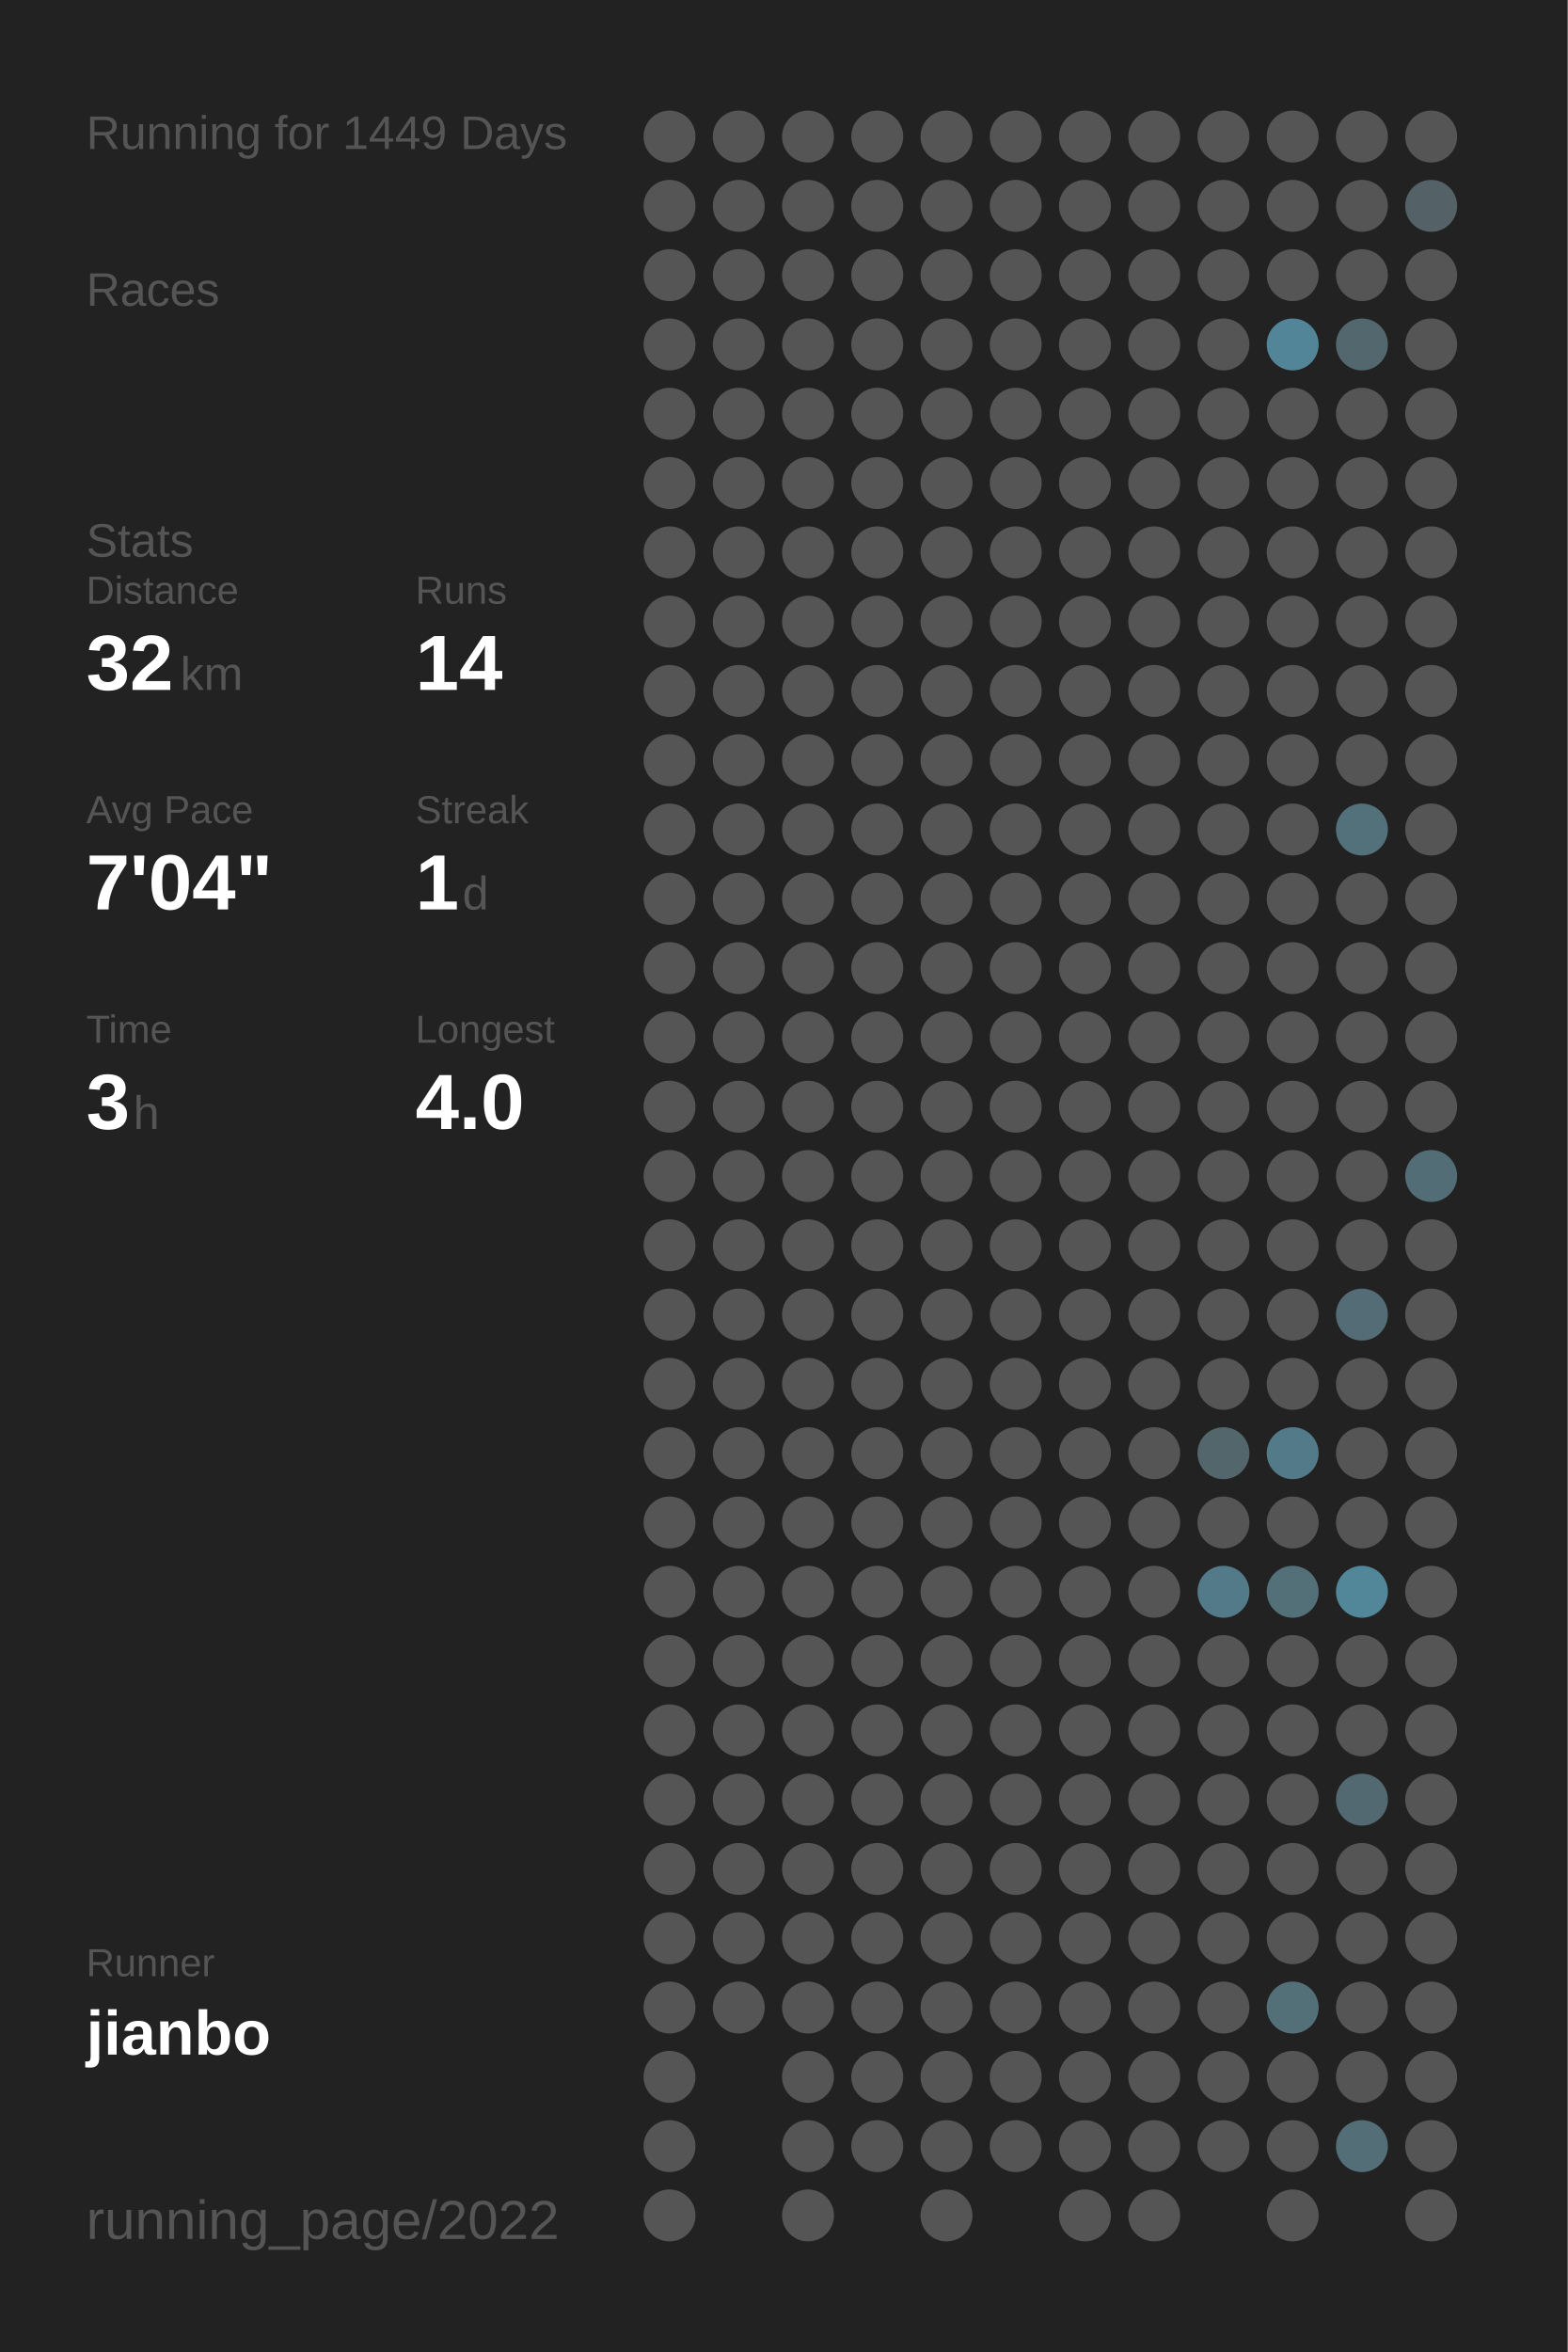
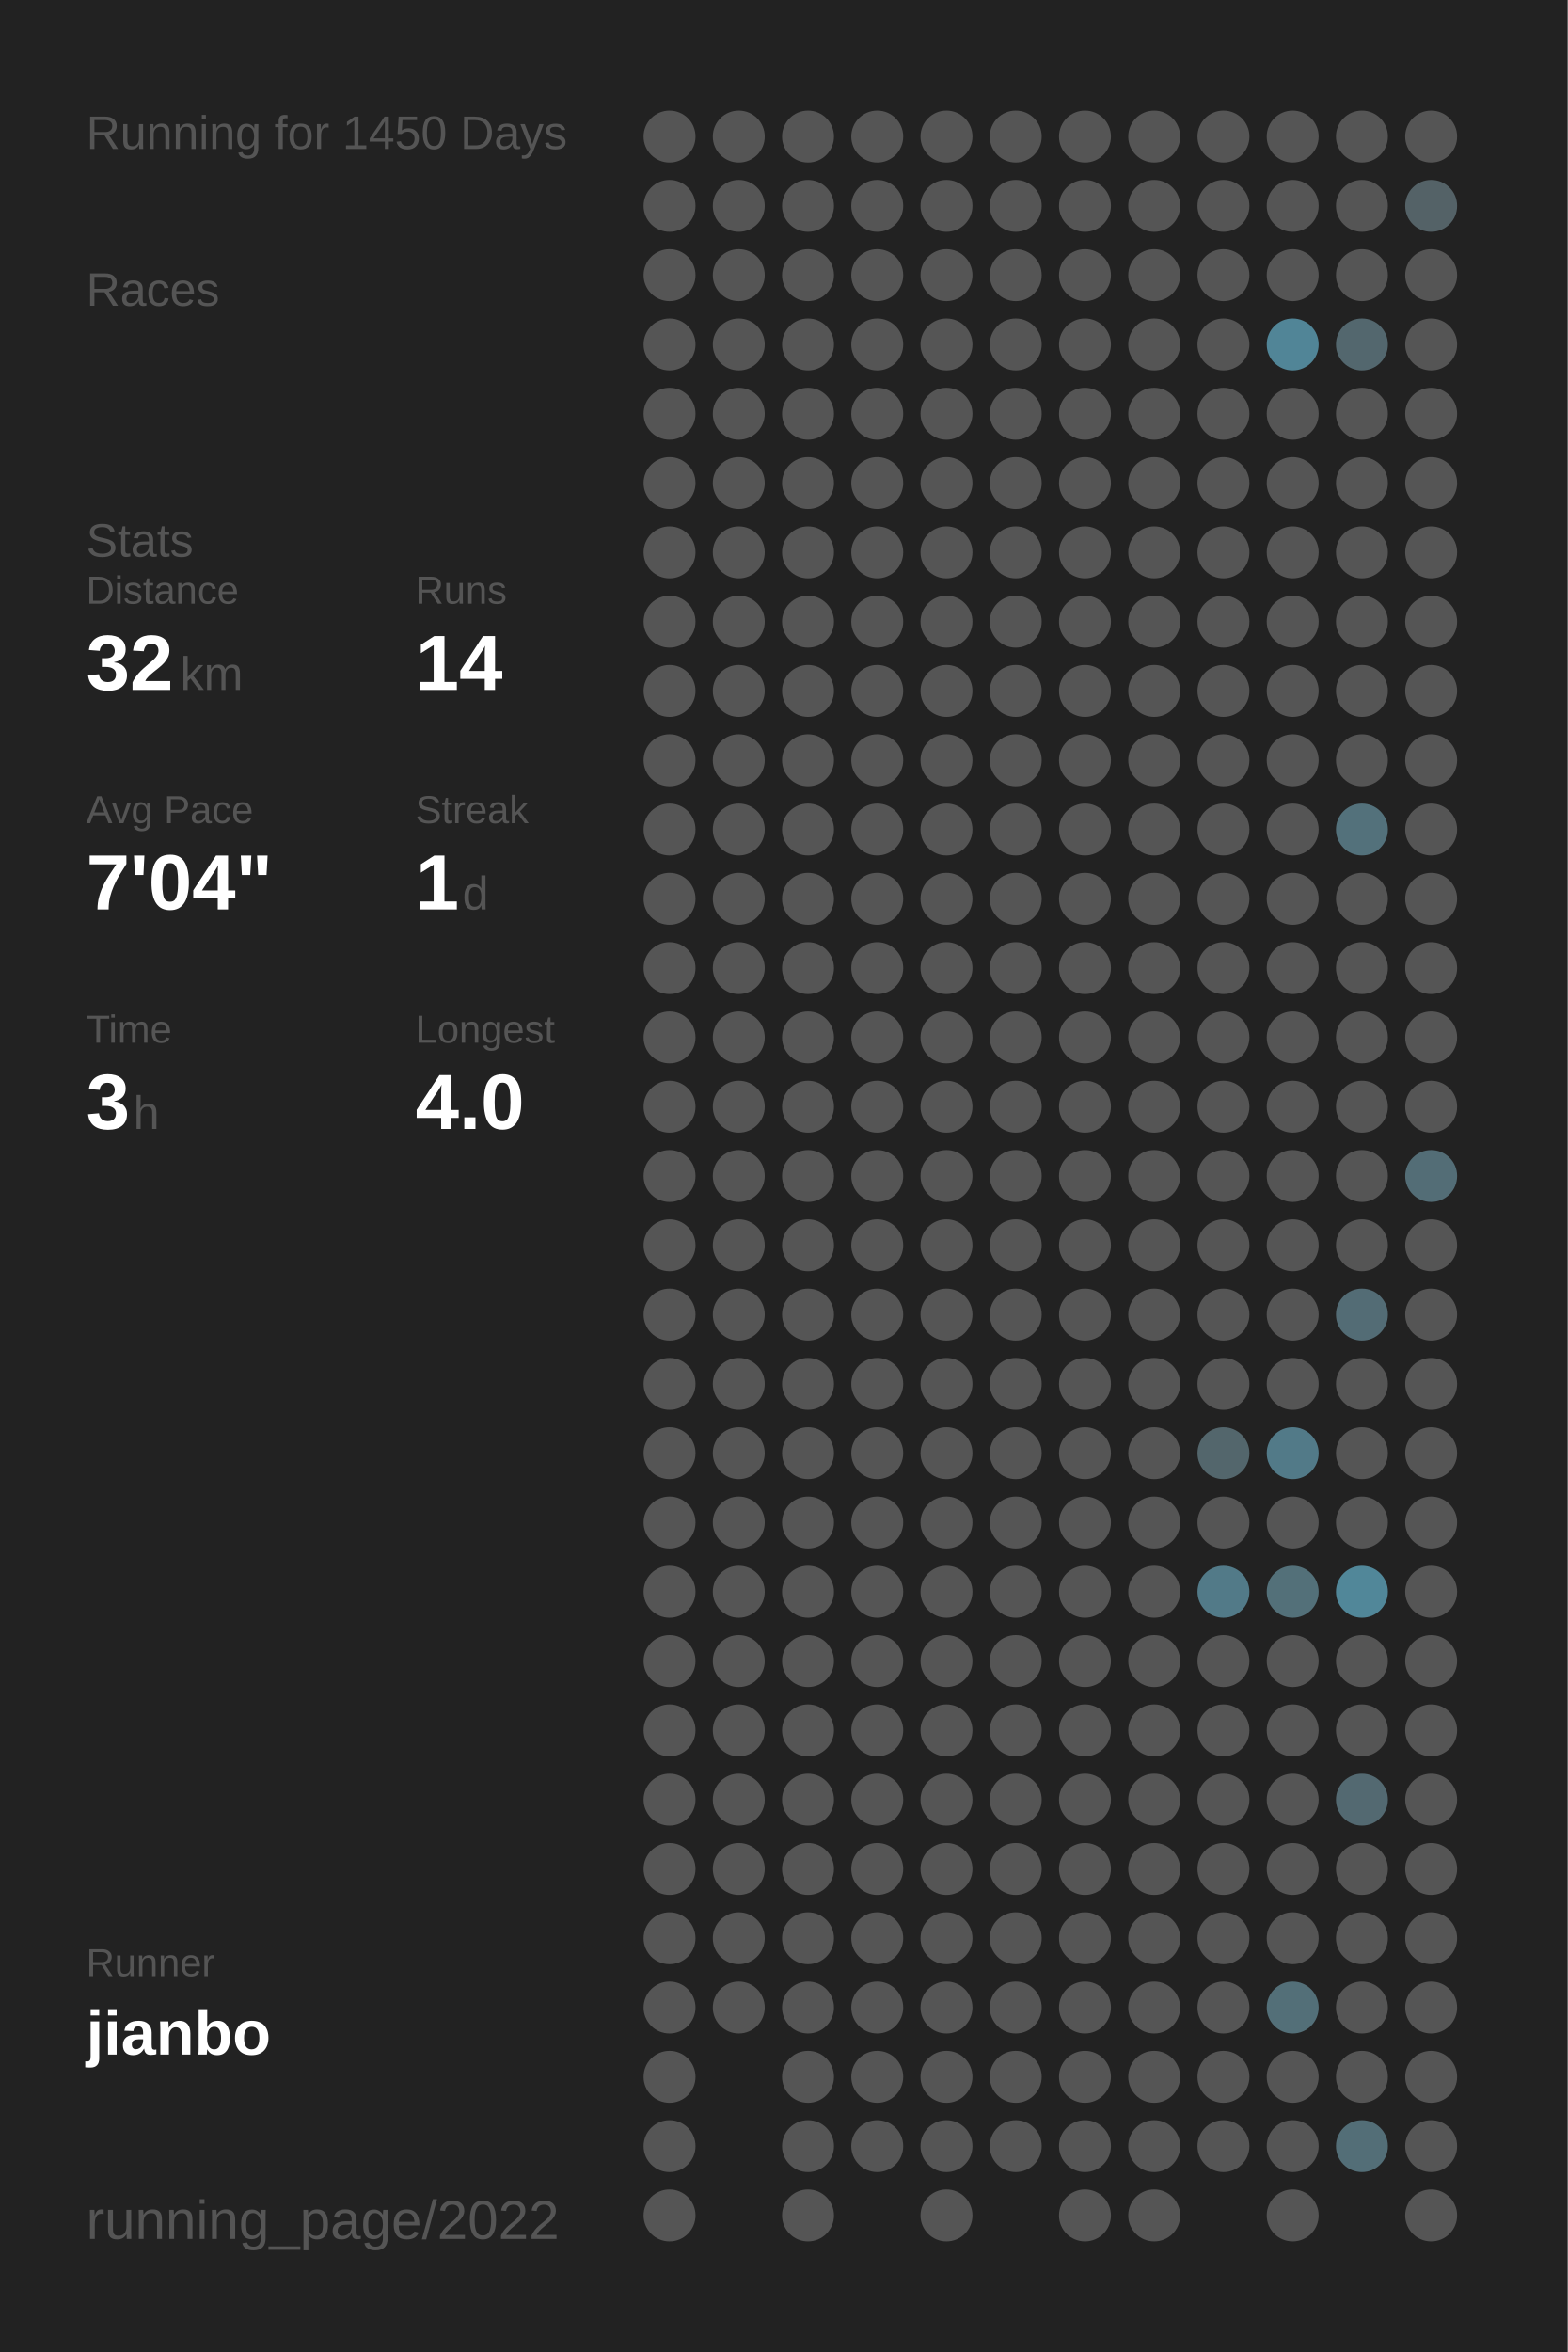
<svg xmlns="http://www.w3.org/2000/svg" baseProfile="full" height="300mm" version="1.1" viewBox="0,0,200,300" width="200mm">
  <defs />
  <rect fill="#222222" height="300" width="200" x="0" y="0" />
-   <text fill="#555555" style="font-size:6px; font-family:Arial;" x="11" y="19">Running for 1449 Days</text>
+   <text fill="#555555" style="font-size:6px; font-family:Arial;" x="11" y="19">Running for 1450 Days</text>
  <text fill="#555555" style="font-size:6px; font-family:Arial;" x="11" y="39">Races</text>
  <text fill="#555555" style="font-size:6px; font-family:Arial;" x="11" y="71">Stats</text>
  <text fill="#555555" style="font-size:5px; font-family:Arial;" x="11" y="77">Distance</text>
  <text fill="#FFFFFF" style="font-size:10px; font-family:Arial; font-weight:bold;" x="11" y="88">32</text>
  <text fill="#555555" style="font-size:6px; font-family:Arial;" x="23" y="88">km</text>
  <text fill="#555555" style="font-size:5px; font-family:Arial;" x="53" y="77">Runs</text>
  <text fill="#FFFFFF" style="font-size:10px; font-family:Arial; font-weight:bold;" x="53" y="88">14</text>
  <text fill="#555555" style="font-size:5px; font-family:Arial;" x="11" y="105">Avg Pace</text>
  <text fill="#FFFFFF" style="font-size:10px; font-family:Arial; font-weight:bold;" x="11" y="116">7'04"</text>
  <text fill="#555555" style="font-size:5px; font-family:Arial;" x="53" y="105">Streak</text>
  <text fill="#FFFFFF" style="font-size:10px; font-family:Arial; font-weight:bold;" x="53" y="116">1</text>
  <text fill="#555555" style="font-size:6px; font-family:Arial;" x="59" y="116">d</text>
  <text fill="#555555" style="font-size:5px; font-family:Arial;" x="11" y="133">Time</text>
  <text fill="#FFFFFF" style="font-size:10px; font-family:Arial; font-weight:bold;" x="11" y="144">3</text>
  <text fill="#555555" style="font-size:6px; font-family:Arial;" x="17" y="144">h</text>
  <text fill="#555555" style="font-size:5px; font-family:Arial;" x="53" y="133">Longest</text>
  <text fill="#FFFFFF" style="font-size:10px; font-family:Arial; font-weight:bold;" x="53" y="144">4.0</text>
  <text fill="#555555" style="font-size:5px; font-family:Arial;" x="11" y="252.065">Runner</text>
  <text fill="#FFFFFF" style="font-size:8px; font-family:Arial; font-weight:bold;" x="11" y="262.065">jianbo</text>
  <text fill="#555555" style="font-size:7px; font-family:Arial;" x="11" y="285.581">running_page/2022</text>
  <circle cx="85.417" cy="17.419" fill="#555555" r="3.312" />
  <circle cx="85.417" cy="26.258" fill="#555555" r="3.312" />
  <circle cx="85.417" cy="35.097" fill="#555555" r="3.312" />
  <circle cx="85.417" cy="43.935" fill="#555555" r="3.312" />
  <circle cx="85.417" cy="52.774" fill="#555555" r="3.312" />
  <circle cx="85.417" cy="61.613" fill="#555555" r="3.312" />
  <circle cx="85.417" cy="70.452" fill="#555555" r="3.312" />
  <circle cx="85.417" cy="79.29" fill="#555555" r="3.312" />
  <circle cx="85.417" cy="88.129" fill="#555555" r="3.312" />
  <circle cx="85.417" cy="96.968" fill="#555555" r="3.312" />
  <circle cx="85.417" cy="105.806" fill="#555555" r="3.312" />
  <circle cx="85.417" cy="114.645" fill="#555555" r="3.312" />
  <circle cx="85.417" cy="123.484" fill="#555555" r="3.312" />
  <circle cx="85.417" cy="132.323" fill="#555555" r="3.312" />
  <circle cx="85.417" cy="141.161" fill="#555555" r="3.312" />
  <circle cx="85.417" cy="150" fill="#555555" r="3.312" />
  <circle cx="85.417" cy="158.839" fill="#555555" r="3.312" />
  <circle cx="85.417" cy="167.677" fill="#555555" r="3.312" />
  <circle cx="85.417" cy="176.516" fill="#555555" r="3.312" />
  <circle cx="85.417" cy="185.355" fill="#555555" r="3.312" />
  <circle cx="85.417" cy="194.194" fill="#555555" r="3.312" />
  <circle cx="85.417" cy="203.032" fill="#555555" r="3.312" />
  <circle cx="85.417" cy="211.871" fill="#555555" r="3.312" />
  <circle cx="85.417" cy="220.71" fill="#555555" r="3.312" />
  <circle cx="85.417" cy="229.548" fill="#555555" r="3.312" />
  <circle cx="85.417" cy="238.387" fill="#555555" r="3.312" />
  <circle cx="85.417" cy="247.226" fill="#555555" r="3.312" />
  <circle cx="85.417" cy="256.065" fill="#555555" r="3.312" />
  <circle cx="85.417" cy="264.903" fill="#555555" r="3.312" />
  <circle cx="85.417" cy="273.742" fill="#555555" r="3.312" />
  <circle cx="85.417" cy="282.581" fill="#555555" r="3.312" />
  <circle cx="94.25" cy="17.419" fill="#555555" r="3.312" />
  <circle cx="94.25" cy="26.258" fill="#555555" r="3.312" />
  <circle cx="94.25" cy="35.097" fill="#555555" r="3.312" />
  <circle cx="94.25" cy="43.935" fill="#555555" r="3.312" />
  <circle cx="94.25" cy="52.774" fill="#555555" r="3.312" />
  <circle cx="94.25" cy="61.613" fill="#555555" r="3.312" />
  <circle cx="94.25" cy="70.452" fill="#555555" r="3.312" />
  <circle cx="94.25" cy="79.29" fill="#555555" r="3.312" />
  <circle cx="94.25" cy="88.129" fill="#555555" r="3.312" />
  <circle cx="94.25" cy="96.968" fill="#555555" r="3.312" />
  <circle cx="94.25" cy="105.806" fill="#555555" r="3.312" />
  <circle cx="94.25" cy="114.645" fill="#555555" r="3.312" />
  <circle cx="94.25" cy="123.484" fill="#555555" r="3.312" />
  <circle cx="94.25" cy="132.323" fill="#555555" r="3.312" />
  <circle cx="94.25" cy="141.161" fill="#555555" r="3.312" />
  <circle cx="94.25" cy="150" fill="#555555" r="3.312" />
  <circle cx="94.25" cy="158.839" fill="#555555" r="3.312" />
  <circle cx="94.25" cy="167.677" fill="#555555" r="3.312" />
  <circle cx="94.25" cy="176.516" fill="#555555" r="3.312" />
  <circle cx="94.25" cy="185.355" fill="#555555" r="3.312" />
  <circle cx="94.25" cy="194.194" fill="#555555" r="3.312" />
  <circle cx="94.25" cy="203.032" fill="#555555" r="3.312" />
  <circle cx="94.25" cy="211.871" fill="#555555" r="3.312" />
  <circle cx="94.25" cy="220.71" fill="#555555" r="3.312" />
  <circle cx="94.25" cy="229.548" fill="#555555" r="3.312" />
  <circle cx="94.25" cy="238.387" fill="#555555" r="3.312" />
  <circle cx="94.25" cy="247.226" fill="#555555" r="3.312" />
  <circle cx="94.25" cy="256.065" fill="#555555" r="3.312" />
  <circle cx="103.083" cy="17.419" fill="#555555" r="3.312" />
  <circle cx="103.083" cy="26.258" fill="#555555" r="3.312" />
  <circle cx="103.083" cy="35.097" fill="#555555" r="3.312" />
  <circle cx="103.083" cy="43.935" fill="#555555" r="3.312" />
  <circle cx="103.083" cy="52.774" fill="#555555" r="3.312" />
  <circle cx="103.083" cy="61.613" fill="#555555" r="3.312" />
  <circle cx="103.083" cy="70.452" fill="#555555" r="3.312" />
  <circle cx="103.083" cy="79.29" fill="#555555" r="3.312" />
  <circle cx="103.083" cy="88.129" fill="#555555" r="3.312" />
  <circle cx="103.083" cy="96.968" fill="#555555" r="3.312" />
  <circle cx="103.083" cy="105.806" fill="#555555" r="3.312" />
  <circle cx="103.083" cy="114.645" fill="#555555" r="3.312" />
  <circle cx="103.083" cy="123.484" fill="#555555" r="3.312" />
  <circle cx="103.083" cy="132.323" fill="#555555" r="3.312" />
  <circle cx="103.083" cy="141.161" fill="#555555" r="3.312" />
  <circle cx="103.083" cy="150" fill="#555555" r="3.312" />
  <circle cx="103.083" cy="158.839" fill="#555555" r="3.312" />
  <circle cx="103.083" cy="167.677" fill="#555555" r="3.312" />
  <circle cx="103.083" cy="176.516" fill="#555555" r="3.312" />
  <circle cx="103.083" cy="185.355" fill="#555555" r="3.312" />
  <circle cx="103.083" cy="194.194" fill="#555555" r="3.312" />
  <circle cx="103.083" cy="203.032" fill="#555555" r="3.312" />
  <circle cx="103.083" cy="211.871" fill="#555555" r="3.312" />
  <circle cx="103.083" cy="220.71" fill="#555555" r="3.312" />
  <circle cx="103.083" cy="229.548" fill="#555555" r="3.312" />
  <circle cx="103.083" cy="238.387" fill="#555555" r="3.312" />
  <circle cx="103.083" cy="247.226" fill="#555555" r="3.312" />
  <circle cx="103.083" cy="256.065" fill="#555555" r="3.312" />
  <circle cx="103.083" cy="264.903" fill="#555555" r="3.312" />
  <circle cx="103.083" cy="273.742" fill="#555555" r="3.312" />
  <circle cx="103.083" cy="282.581" fill="#555555" r="3.312" />
  <circle cx="111.917" cy="17.419" fill="#555555" r="3.312" />
  <circle cx="111.917" cy="26.258" fill="#555555" r="3.312" />
  <circle cx="111.917" cy="35.097" fill="#555555" r="3.312" />
  <circle cx="111.917" cy="43.935" fill="#555555" r="3.312" />
  <circle cx="111.917" cy="52.774" fill="#555555" r="3.312" />
  <circle cx="111.917" cy="61.613" fill="#555555" r="3.312" />
  <circle cx="111.917" cy="70.452" fill="#555555" r="3.312" />
  <circle cx="111.917" cy="79.29" fill="#555555" r="3.312" />
  <circle cx="111.917" cy="88.129" fill="#555555" r="3.312" />
  <circle cx="111.917" cy="96.968" fill="#555555" r="3.312" />
  <circle cx="111.917" cy="105.806" fill="#555555" r="3.312" />
  <circle cx="111.917" cy="114.645" fill="#555555" r="3.312" />
  <circle cx="111.917" cy="123.484" fill="#555555" r="3.312" />
  <circle cx="111.917" cy="132.323" fill="#555555" r="3.312" />
  <circle cx="111.917" cy="141.161" fill="#555555" r="3.312" />
  <circle cx="111.917" cy="150" fill="#555555" r="3.312" />
  <circle cx="111.917" cy="158.839" fill="#555555" r="3.312" />
  <circle cx="111.917" cy="167.677" fill="#555555" r="3.312" />
  <circle cx="111.917" cy="176.516" fill="#555555" r="3.312" />
  <circle cx="111.917" cy="185.355" fill="#555555" r="3.312" />
  <circle cx="111.917" cy="194.194" fill="#555555" r="3.312" />
  <circle cx="111.917" cy="203.032" fill="#555555" r="3.312" />
  <circle cx="111.917" cy="211.871" fill="#555555" r="3.312" />
  <circle cx="111.917" cy="220.71" fill="#555555" r="3.312" />
  <circle cx="111.917" cy="229.548" fill="#555555" r="3.312" />
  <circle cx="111.917" cy="238.387" fill="#555555" r="3.312" />
  <circle cx="111.917" cy="247.226" fill="#555555" r="3.312" />
  <circle cx="111.917" cy="256.065" fill="#555555" r="3.312" />
  <circle cx="111.917" cy="264.903" fill="#555555" r="3.312" />
  <circle cx="111.917" cy="273.742" fill="#555555" r="3.312" />
  <circle cx="120.75" cy="17.419" fill="#555555" r="3.312" />
  <circle cx="120.75" cy="26.258" fill="#555555" r="3.312" />
  <circle cx="120.75" cy="35.097" fill="#555555" r="3.312" />
  <circle cx="120.75" cy="43.935" fill="#555555" r="3.312" />
  <circle cx="120.75" cy="52.774" fill="#555555" r="3.312" />
  <circle cx="120.75" cy="61.613" fill="#555555" r="3.312" />
  <circle cx="120.75" cy="70.452" fill="#555555" r="3.312" />
  <circle cx="120.75" cy="79.29" fill="#555555" r="3.312" />
  <circle cx="120.75" cy="88.129" fill="#555555" r="3.312" />
  <circle cx="120.75" cy="96.968" fill="#555555" r="3.312" />
  <circle cx="120.75" cy="105.806" fill="#555555" r="3.312" />
  <circle cx="120.75" cy="114.645" fill="#555555" r="3.312" />
  <circle cx="120.75" cy="123.484" fill="#555555" r="3.312" />
  <circle cx="120.75" cy="132.323" fill="#555555" r="3.312" />
  <circle cx="120.75" cy="141.161" fill="#555555" r="3.312" />
  <circle cx="120.75" cy="150" fill="#555555" r="3.312" />
  <circle cx="120.75" cy="158.839" fill="#555555" r="3.312" />
  <circle cx="120.75" cy="167.677" fill="#555555" r="3.312" />
  <circle cx="120.75" cy="176.516" fill="#555555" r="3.312" />
  <circle cx="120.75" cy="185.355" fill="#555555" r="3.312" />
  <circle cx="120.75" cy="194.194" fill="#555555" r="3.312" />
  <circle cx="120.75" cy="203.032" fill="#555555" r="3.312" />
  <circle cx="120.75" cy="211.871" fill="#555555" r="3.312" />
  <circle cx="120.75" cy="220.71" fill="#555555" r="3.312" />
  <circle cx="120.75" cy="229.548" fill="#555555" r="3.312" />
  <circle cx="120.75" cy="238.387" fill="#555555" r="3.312" />
  <circle cx="120.75" cy="247.226" fill="#555555" r="3.312" />
  <circle cx="120.75" cy="256.065" fill="#555555" r="3.312" />
  <circle cx="120.75" cy="264.903" fill="#555555" r="3.312" />
  <circle cx="120.75" cy="273.742" fill="#555555" r="3.312" />
  <circle cx="120.75" cy="282.581" fill="#555555" r="3.312" />
  <circle cx="129.583" cy="17.419" fill="#555555" r="3.312" />
  <circle cx="129.583" cy="26.258" fill="#555555" r="3.312" />
  <circle cx="129.583" cy="35.097" fill="#555555" r="3.312" />
  <circle cx="129.583" cy="43.935" fill="#555555" r="3.312" />
  <circle cx="129.583" cy="52.774" fill="#555555" r="3.312" />
  <circle cx="129.583" cy="61.613" fill="#555555" r="3.312" />
  <circle cx="129.583" cy="70.452" fill="#555555" r="3.312" />
  <circle cx="129.583" cy="79.29" fill="#555555" r="3.312" />
  <circle cx="129.583" cy="88.129" fill="#555555" r="3.312" />
  <circle cx="129.583" cy="96.968" fill="#555555" r="3.312" />
  <circle cx="129.583" cy="105.806" fill="#555555" r="3.312" />
  <circle cx="129.583" cy="114.645" fill="#555555" r="3.312" />
  <circle cx="129.583" cy="123.484" fill="#555555" r="3.312" />
  <circle cx="129.583" cy="132.323" fill="#555555" r="3.312" />
  <circle cx="129.583" cy="141.161" fill="#555555" r="3.312" />
  <circle cx="129.583" cy="150" fill="#555555" r="3.312" />
  <circle cx="129.583" cy="158.839" fill="#555555" r="3.312" />
  <circle cx="129.583" cy="167.677" fill="#555555" r="3.312" />
  <circle cx="129.583" cy="176.516" fill="#555555" r="3.312" />
  <circle cx="129.583" cy="185.355" fill="#555555" r="3.312" />
  <circle cx="129.583" cy="194.194" fill="#555555" r="3.312" />
  <circle cx="129.583" cy="203.032" fill="#555555" r="3.312" />
  <circle cx="129.583" cy="211.871" fill="#555555" r="3.312" />
  <circle cx="129.583" cy="220.71" fill="#555555" r="3.312" />
  <circle cx="129.583" cy="229.548" fill="#555555" r="3.312" />
  <circle cx="129.583" cy="238.387" fill="#555555" r="3.312" />
  <circle cx="129.583" cy="247.226" fill="#555555" r="3.312" />
  <circle cx="129.583" cy="256.065" fill="#555555" r="3.312" />
  <circle cx="129.583" cy="264.903" fill="#555555" r="3.312" />
  <circle cx="129.583" cy="273.742" fill="#555555" r="3.312" />
  <circle cx="138.417" cy="17.419" fill="#555555" r="3.312" />
  <circle cx="138.417" cy="26.258" fill="#555555" r="3.312" />
  <circle cx="138.417" cy="35.097" fill="#555555" r="3.312" />
  <circle cx="138.417" cy="43.935" fill="#555555" r="3.312" />
  <circle cx="138.417" cy="52.774" fill="#555555" r="3.312" />
  <circle cx="138.417" cy="61.613" fill="#555555" r="3.312" />
  <circle cx="138.417" cy="70.452" fill="#555555" r="3.312" />
  <circle cx="138.417" cy="79.29" fill="#555555" r="3.312" />
  <circle cx="138.417" cy="88.129" fill="#555555" r="3.312" />
  <circle cx="138.417" cy="96.968" fill="#555555" r="3.312" />
  <circle cx="138.417" cy="105.806" fill="#555555" r="3.312" />
  <circle cx="138.417" cy="114.645" fill="#555555" r="3.312" />
  <circle cx="138.417" cy="123.484" fill="#555555" r="3.312" />
  <circle cx="138.417" cy="132.323" fill="#555555" r="3.312" />
  <circle cx="138.417" cy="141.161" fill="#555555" r="3.312" />
  <circle cx="138.417" cy="150" fill="#555555" r="3.312" />
  <circle cx="138.417" cy="158.839" fill="#555555" r="3.312" />
  <circle cx="138.417" cy="167.677" fill="#555555" r="3.312" />
  <circle cx="138.417" cy="176.516" fill="#555555" r="3.312" />
  <circle cx="138.417" cy="185.355" fill="#555555" r="3.312" />
  <circle cx="138.417" cy="194.194" fill="#555555" r="3.312" />
  <circle cx="138.417" cy="203.032" fill="#555555" r="3.312" />
  <circle cx="138.417" cy="211.871" fill="#555555" r="3.312" />
  <circle cx="138.417" cy="220.71" fill="#555555" r="3.312" />
  <circle cx="138.417" cy="229.548" fill="#555555" r="3.312" />
  <circle cx="138.417" cy="238.387" fill="#555555" r="3.312" />
  <circle cx="138.417" cy="247.226" fill="#555555" r="3.312" />
  <circle cx="138.417" cy="256.065" fill="#555555" r="3.312" />
  <circle cx="138.417" cy="264.903" fill="#555555" r="3.312" />
  <circle cx="138.417" cy="273.742" fill="#555555" r="3.312" />
  <circle cx="138.417" cy="282.581" fill="#555555" r="3.312" />
  <circle cx="147.25" cy="17.419" fill="#555555" r="3.312" />
  <circle cx="147.25" cy="26.258" fill="#555555" r="3.312" />
  <circle cx="147.25" cy="35.097" fill="#555555" r="3.312" />
  <circle cx="147.25" cy="43.935" fill="#555555" r="3.312" />
  <circle cx="147.25" cy="52.774" fill="#555555" r="3.312" />
  <circle cx="147.25" cy="61.613" fill="#555555" r="3.312" />
  <circle cx="147.25" cy="70.452" fill="#555555" r="3.312" />
  <circle cx="147.25" cy="79.29" fill="#555555" r="3.312" />
  <circle cx="147.25" cy="88.129" fill="#555555" r="3.312" />
  <circle cx="147.25" cy="96.968" fill="#555555" r="3.312" />
  <circle cx="147.25" cy="105.806" fill="#555555" r="3.312" />
  <circle cx="147.25" cy="114.645" fill="#555555" r="3.312" />
  <circle cx="147.25" cy="123.484" fill="#555555" r="3.312" />
  <circle cx="147.25" cy="132.323" fill="#555555" r="3.312" />
  <circle cx="147.25" cy="141.161" fill="#555555" r="3.312" />
  <circle cx="147.25" cy="150" fill="#555555" r="3.312" />
  <circle cx="147.25" cy="158.839" fill="#555555" r="3.312" />
  <circle cx="147.25" cy="167.677" fill="#555555" r="3.312" />
  <circle cx="147.25" cy="176.516" fill="#555555" r="3.312" />
  <circle cx="147.25" cy="185.355" fill="#555555" r="3.312" />
  <circle cx="147.25" cy="194.194" fill="#555555" r="3.312" />
  <circle cx="147.25" cy="203.032" fill="#555555" r="3.312" />
  <circle cx="147.25" cy="211.871" fill="#555555" r="3.312" />
  <circle cx="147.25" cy="220.71" fill="#555555" r="3.312" />
  <circle cx="147.25" cy="229.548" fill="#555555" r="3.312" />
  <circle cx="147.25" cy="238.387" fill="#555555" r="3.312" />
  <circle cx="147.25" cy="247.226" fill="#555555" r="3.312" />
  <circle cx="147.25" cy="256.065" fill="#555555" r="3.312" />
  <circle cx="147.25" cy="264.903" fill="#555555" r="3.312" />
  <circle cx="147.25" cy="273.742" fill="#555555" r="3.312" />
  <circle cx="147.25" cy="282.581" fill="#555555" r="3.312" />
  <circle cx="156.083" cy="17.419" fill="#555555" r="3.312" />
  <circle cx="156.083" cy="26.258" fill="#555555" r="3.312" />
  <circle cx="156.083" cy="35.097" fill="#555555" r="3.312" />
  <circle cx="156.083" cy="43.935" fill="#555555" r="3.312" />
  <circle cx="156.083" cy="52.774" fill="#555555" r="3.312" />
  <circle cx="156.083" cy="61.613" fill="#555555" r="3.312" />
  <circle cx="156.083" cy="70.452" fill="#555555" r="3.312" />
  <circle cx="156.083" cy="79.29" fill="#555555" r="3.312" />
  <circle cx="156.083" cy="88.129" fill="#555555" r="3.312" />
  <circle cx="156.083" cy="96.968" fill="#555555" r="3.312" />
  <circle cx="156.083" cy="105.806" fill="#555555" r="3.312" />
  <circle cx="156.083" cy="114.645" fill="#555555" r="3.312" />
  <circle cx="156.083" cy="123.484" fill="#555555" r="3.312" />
  <circle cx="156.083" cy="132.323" fill="#555555" r="3.312" />
  <circle cx="156.083" cy="141.161" fill="#555555" r="3.312" />
  <circle cx="156.083" cy="150" fill="#555555" r="3.312" />
  <circle cx="156.083" cy="158.839" fill="#555555" r="3.312" />
  <circle cx="156.083" cy="167.677" fill="#555555" r="3.312" />
  <circle cx="156.083" cy="176.516" fill="#555555" r="3.312" />
  <circle cx="156.083" cy="185.355" fill="#53666c" r="3.312" />
  <circle cx="156.083" cy="194.194" fill="#555555" r="3.312" />
  <circle cx="156.083" cy="203.032" fill="#527a88" r="3.312" />
  <circle cx="156.083" cy="211.871" fill="#555555" r="3.312" />
  <circle cx="156.083" cy="220.71" fill="#555555" r="3.312" />
  <circle cx="156.083" cy="229.548" fill="#555555" r="3.312" />
  <circle cx="156.083" cy="238.387" fill="#555555" r="3.312" />
  <circle cx="156.083" cy="247.226" fill="#555555" r="3.312" />
  <circle cx="156.083" cy="256.065" fill="#555555" r="3.312" />
  <circle cx="156.083" cy="264.903" fill="#555555" r="3.312" />
  <circle cx="156.083" cy="273.742" fill="#555555" r="3.312" />
  <circle cx="164.917" cy="17.419" fill="#555555" r="3.312" />
  <circle cx="164.917" cy="26.258" fill="#555555" r="3.312" />
  <circle cx="164.917" cy="35.097" fill="#555555" r="3.312" />
  <circle cx="164.917" cy="43.935" fill="#518597" r="3.312" />
  <circle cx="164.917" cy="52.774" fill="#555555" r="3.312" />
  <circle cx="164.917" cy="61.613" fill="#555555" r="3.312" />
  <circle cx="164.917" cy="70.452" fill="#555555" r="3.312" />
  <circle cx="164.917" cy="79.29" fill="#555555" r="3.312" />
  <circle cx="164.917" cy="88.129" fill="#555555" r="3.312" />
  <circle cx="164.917" cy="96.968" fill="#555555" r="3.312" />
  <circle cx="164.917" cy="105.806" fill="#555555" r="3.312" />
  <circle cx="164.917" cy="114.645" fill="#555555" r="3.312" />
  <circle cx="164.917" cy="123.484" fill="#555555" r="3.312" />
  <circle cx="164.917" cy="132.323" fill="#555555" r="3.312" />
  <circle cx="164.917" cy="141.161" fill="#555555" r="3.312" />
  <circle cx="164.917" cy="150" fill="#555555" r="3.312" />
  <circle cx="164.917" cy="158.839" fill="#555555" r="3.312" />
  <circle cx="164.917" cy="167.677" fill="#555555" r="3.312" />
  <circle cx="164.917" cy="176.516" fill="#555555" r="3.312" />
  <circle cx="164.917" cy="185.355" fill="#527a88" r="3.312" />
  <circle cx="164.917" cy="194.194" fill="#555555" r="3.312" />
  <circle cx="164.917" cy="203.032" fill="#537079" r="3.312" />
  <circle cx="164.917" cy="211.871" fill="#555555" r="3.312" />
  <circle cx="164.917" cy="220.71" fill="#555555" r="3.312" />
  <circle cx="164.917" cy="229.548" fill="#555555" r="3.312" />
  <circle cx="164.917" cy="238.387" fill="#555555" r="3.312" />
  <circle cx="164.917" cy="247.226" fill="#555555" r="3.312" />
  <circle cx="164.917" cy="256.065" fill="#536f78" r="3.312" />
  <circle cx="164.917" cy="264.903" fill="#555555" r="3.312" />
  <circle cx="164.917" cy="273.742" fill="#555555" r="3.312" />
  <circle cx="164.917" cy="282.581" fill="#555555" r="3.312" />
  <circle cx="173.75" cy="17.419" fill="#555555" r="3.312" />
  <circle cx="173.75" cy="26.258" fill="#555555" r="3.312" />
  <circle cx="173.75" cy="35.097" fill="#555555" r="3.312" />
  <circle cx="173.75" cy="43.935" fill="#53676e" r="3.312" />
  <circle cx="173.75" cy="52.774" fill="#555555" r="3.312" />
  <circle cx="173.75" cy="61.613" fill="#555555" r="3.312" />
  <circle cx="173.75" cy="70.452" fill="#555555" r="3.312" />
  <circle cx="173.75" cy="79.29" fill="#555555" r="3.312" />
  <circle cx="173.75" cy="88.129" fill="#555555" r="3.312" />
  <circle cx="173.75" cy="96.968" fill="#555555" r="3.312" />
  <circle cx="173.75" cy="105.806" fill="#53717b" r="3.312" />
  <circle cx="173.75" cy="114.645" fill="#555555" r="3.312" />
  <circle cx="173.75" cy="123.484" fill="#555555" r="3.312" />
  <circle cx="173.75" cy="132.323" fill="#555555" r="3.312" />
  <circle cx="173.75" cy="141.161" fill="#555555" r="3.312" />
  <circle cx="173.75" cy="150" fill="#555555" r="3.312" />
  <circle cx="173.75" cy="158.839" fill="#555555" r="3.312" />
  <circle cx="173.75" cy="167.677" fill="#536c75" r="3.312" />
  <circle cx="173.75" cy="176.516" fill="#555555" r="3.312" />
  <circle cx="173.75" cy="185.355" fill="#555555" r="3.312" />
  <circle cx="173.75" cy="194.194" fill="#555555" r="3.312" />
  <circle cx="173.75" cy="203.032" fill="#518799" r="3.312" />
  <circle cx="173.75" cy="211.871" fill="#555555" r="3.312" />
  <circle cx="173.75" cy="220.71" fill="#555555" r="3.312" />
  <circle cx="173.75" cy="229.548" fill="#536971" r="3.312" />
  <circle cx="173.75" cy="238.387" fill="#555555" r="3.312" />
  <circle cx="173.75" cy="247.226" fill="#555555" r="3.312" />
  <circle cx="173.75" cy="256.065" fill="#555555" r="3.312" />
  <circle cx="173.75" cy="264.903" fill="#555555" r="3.312" />
  <circle cx="173.75" cy="273.742" fill="#536e77" r="3.312" />
  <circle cx="182.583" cy="17.419" fill="#555555" r="3.312" />
  <circle cx="182.583" cy="26.258" fill="#546267" r="3.312" />
  <circle cx="182.583" cy="35.097" fill="#555555" r="3.312" />
  <circle cx="182.583" cy="43.935" fill="#555555" r="3.312" />
  <circle cx="182.583" cy="52.774" fill="#555555" r="3.312" />
  <circle cx="182.583" cy="61.613" fill="#555555" r="3.312" />
  <circle cx="182.583" cy="70.452" fill="#555555" r="3.312" />
  <circle cx="182.583" cy="79.29" fill="#555555" r="3.312" />
  <circle cx="182.583" cy="88.129" fill="#555555" r="3.312" />
  <circle cx="182.583" cy="96.968" fill="#555555" r="3.312" />
  <circle cx="182.583" cy="105.806" fill="#555555" r="3.312" />
  <circle cx="182.583" cy="114.645" fill="#555555" r="3.312" />
  <circle cx="182.583" cy="123.484" fill="#555555" r="3.312" />
  <circle cx="182.583" cy="132.323" fill="#555555" r="3.312" />
  <circle cx="182.583" cy="141.161" fill="#555555" r="3.312" />
  <circle cx="182.583" cy="150" fill="#536d76" r="3.312" />
  <circle cx="182.583" cy="158.839" fill="#555555" r="3.312" />
  <circle cx="182.583" cy="167.677" fill="#555555" r="3.312" />
  <circle cx="182.583" cy="176.516" fill="#555555" r="3.312" />
  <circle cx="182.583" cy="185.355" fill="#555555" r="3.312" />
  <circle cx="182.583" cy="194.194" fill="#555555" r="3.312" />
  <circle cx="182.583" cy="203.032" fill="#555555" r="3.312" />
  <circle cx="182.583" cy="211.871" fill="#555555" r="3.312" />
  <circle cx="182.583" cy="220.71" fill="#555555" r="3.312" />
  <circle cx="182.583" cy="229.548" fill="#555555" r="3.312" />
  <circle cx="182.583" cy="238.387" fill="#555555" r="3.312" />
  <circle cx="182.583" cy="247.226" fill="#555555" r="3.312" />
  <circle cx="182.583" cy="256.065" fill="#555555" r="3.312" />
  <circle cx="182.583" cy="264.903" fill="#555555" r="3.312" />
  <circle cx="182.583" cy="273.742" fill="#555555" r="3.312" />
  <circle cx="182.583" cy="282.581" fill="#555555" r="3.312" />
</svg>
